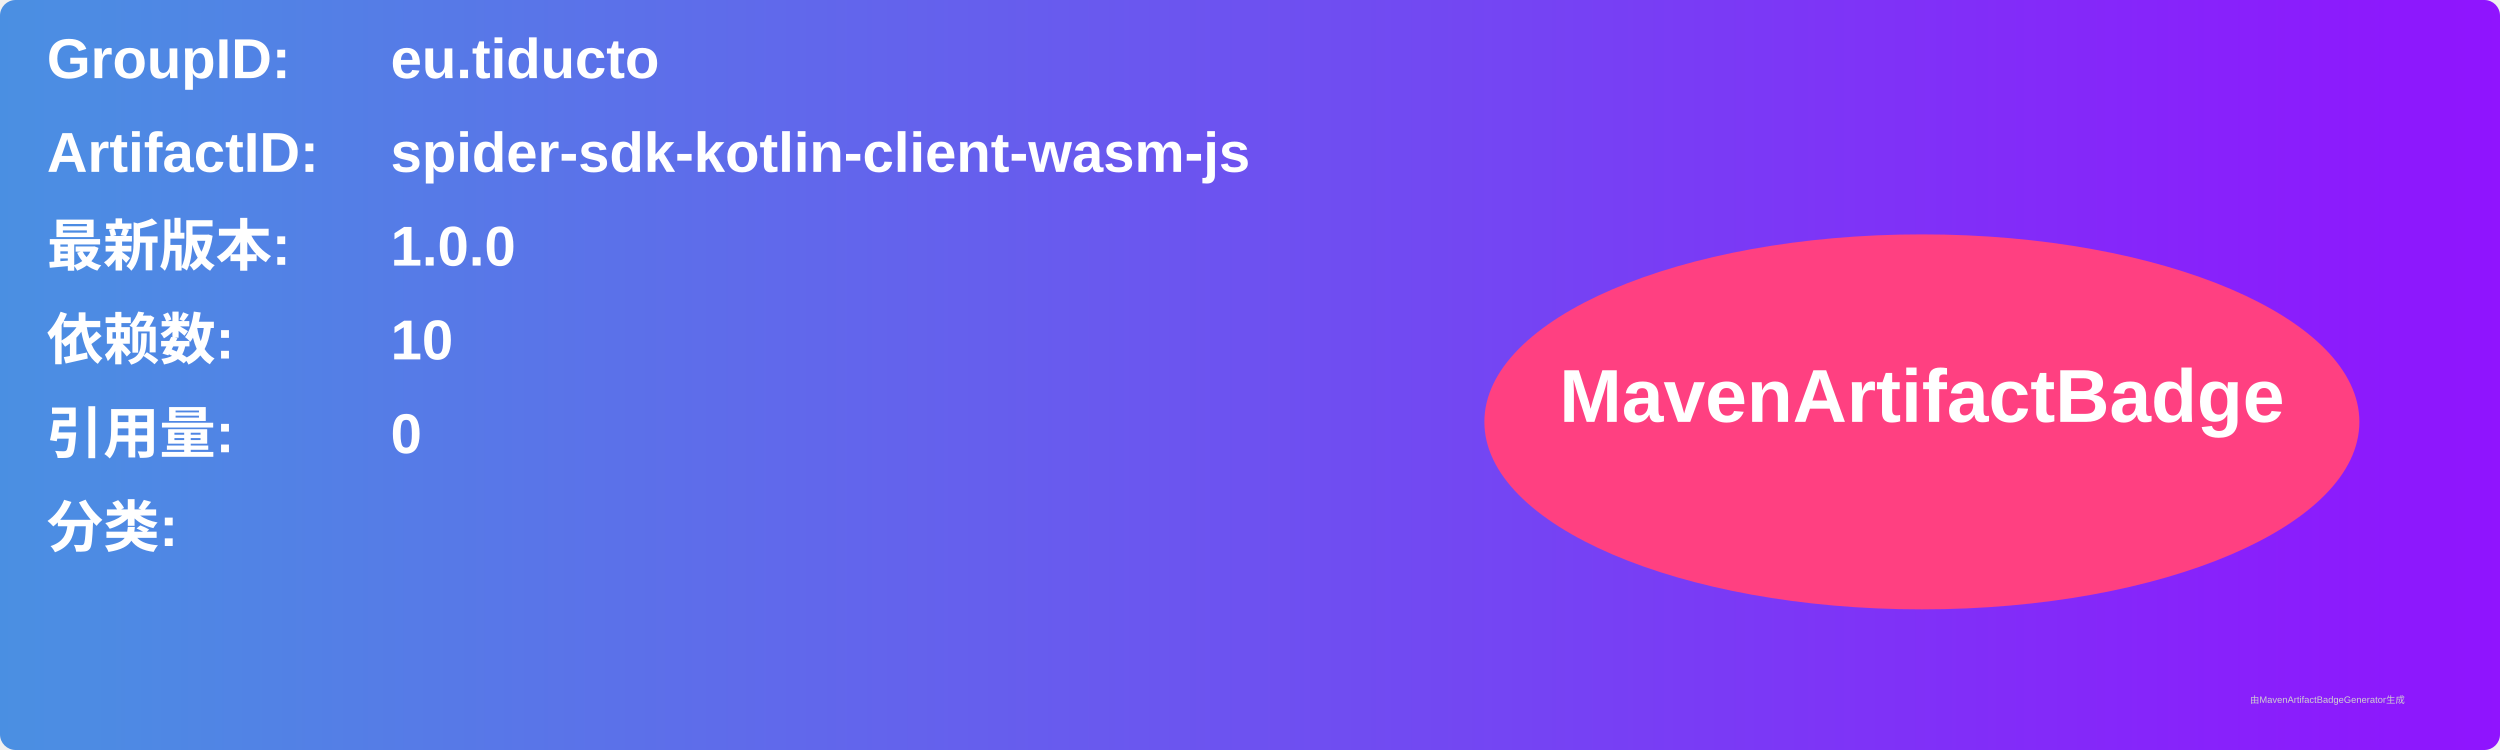
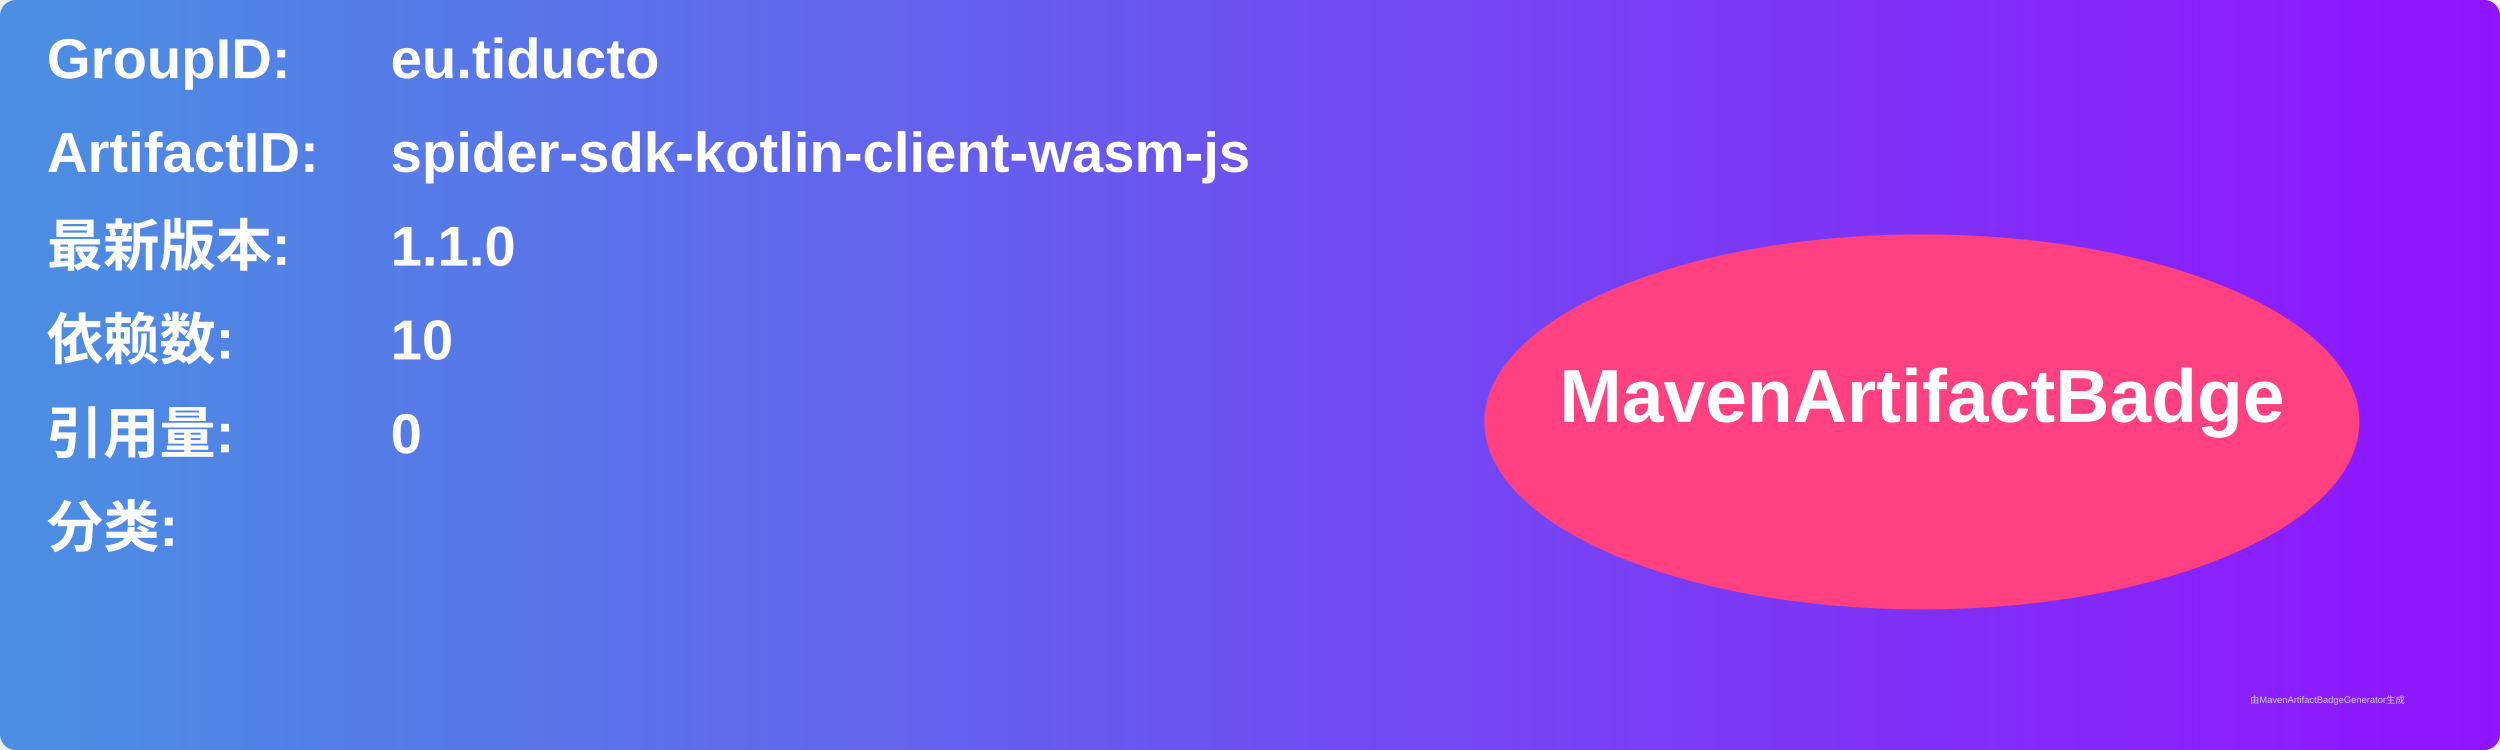
<svg xmlns="http://www.w3.org/2000/svg" width="800" height="240" viewBox="0 0 800 240">
  <linearGradient id="grad" x1="0%" y1="0%" x2="100%" y2="0%">
    <stop offset="0%" stop-color="#4a90e2" />
    <stop offset="100%" stop-color="#9013fe" />
  </linearGradient>
  <rect width="100%" height="100%" rx="5" ry="5" fill="url(#grad)" />
  <g transform="translate(15, 15)">
    <text x="0" y="10" font-family="Arial" font-size="18" fill="white" font-weight="bold" width="260">GroupID:</text>
    <text x="110" y="10" font-family="Arial" font-size="18" fill="white" font-weight="bold" width="460">eu.tiducto</text>
    <text x="0" y="40" font-family="Arial" font-size="18" fill="white" font-weight="bold" width="260">ArtifactID:</text>
    <text x="110" y="40" font-family="Arial" font-size="18" fill="white" font-weight="bold" width="460">spider-sdk-kotlin-client-wasm-js</text>
    <text x="0" y="70" font-family="Arial" font-size="18" fill="white" font-weight="bold">最新版本:</text>
    <text x="110" y="70" font-family="Arial" font-size="18" fill="white" font-weight="bold">
-       <tspan font-weight="bold">1.0.0</tspan>
+       <tspan font-weight="bold">1.1.0</tspan>
    </text>
    <text x="0" y="100" font-family="Arial" font-size="18" fill="white" font-weight="bold">依赖数: </text>
    <text x="110" y="100" font-family="Arial" font-size="18" fill="white">
      <tspan font-weight="bold">10</tspan>
    </text>
    <text x="0" y="130" font-family="Arial" font-size="18" fill="white" font-weight="bold">引用量: </text>
    <text x="110" y="130" font-family="Arial" font-size="18" fill="white">
      <tspan font-weight="bold">0</tspan>
    </text>
    <text x="0" y="160" font-family="Arial" font-size="18" fill="white" font-weight="bold">分类:</text>
    <text x="10" y="190" font-family="Arial" font-size="10" fill="white">
      <tspan font-weight="bold" />
    </text>
    <ellipse cx="600" cy="120" rx="140" ry="60" fill="#ff4081" />
    <text x="600" y="120" text-anchor="middle" font-family="Arial" font-size="24" fill="white" font-weight="bold">MavenArtifactBadge</text>
  </g>
  <text x="720" y="225" font-family="Arial" font-size="3" fill="#d0d0d0">由MavenArtifactBadgeGenerator生成</text>
</svg>
